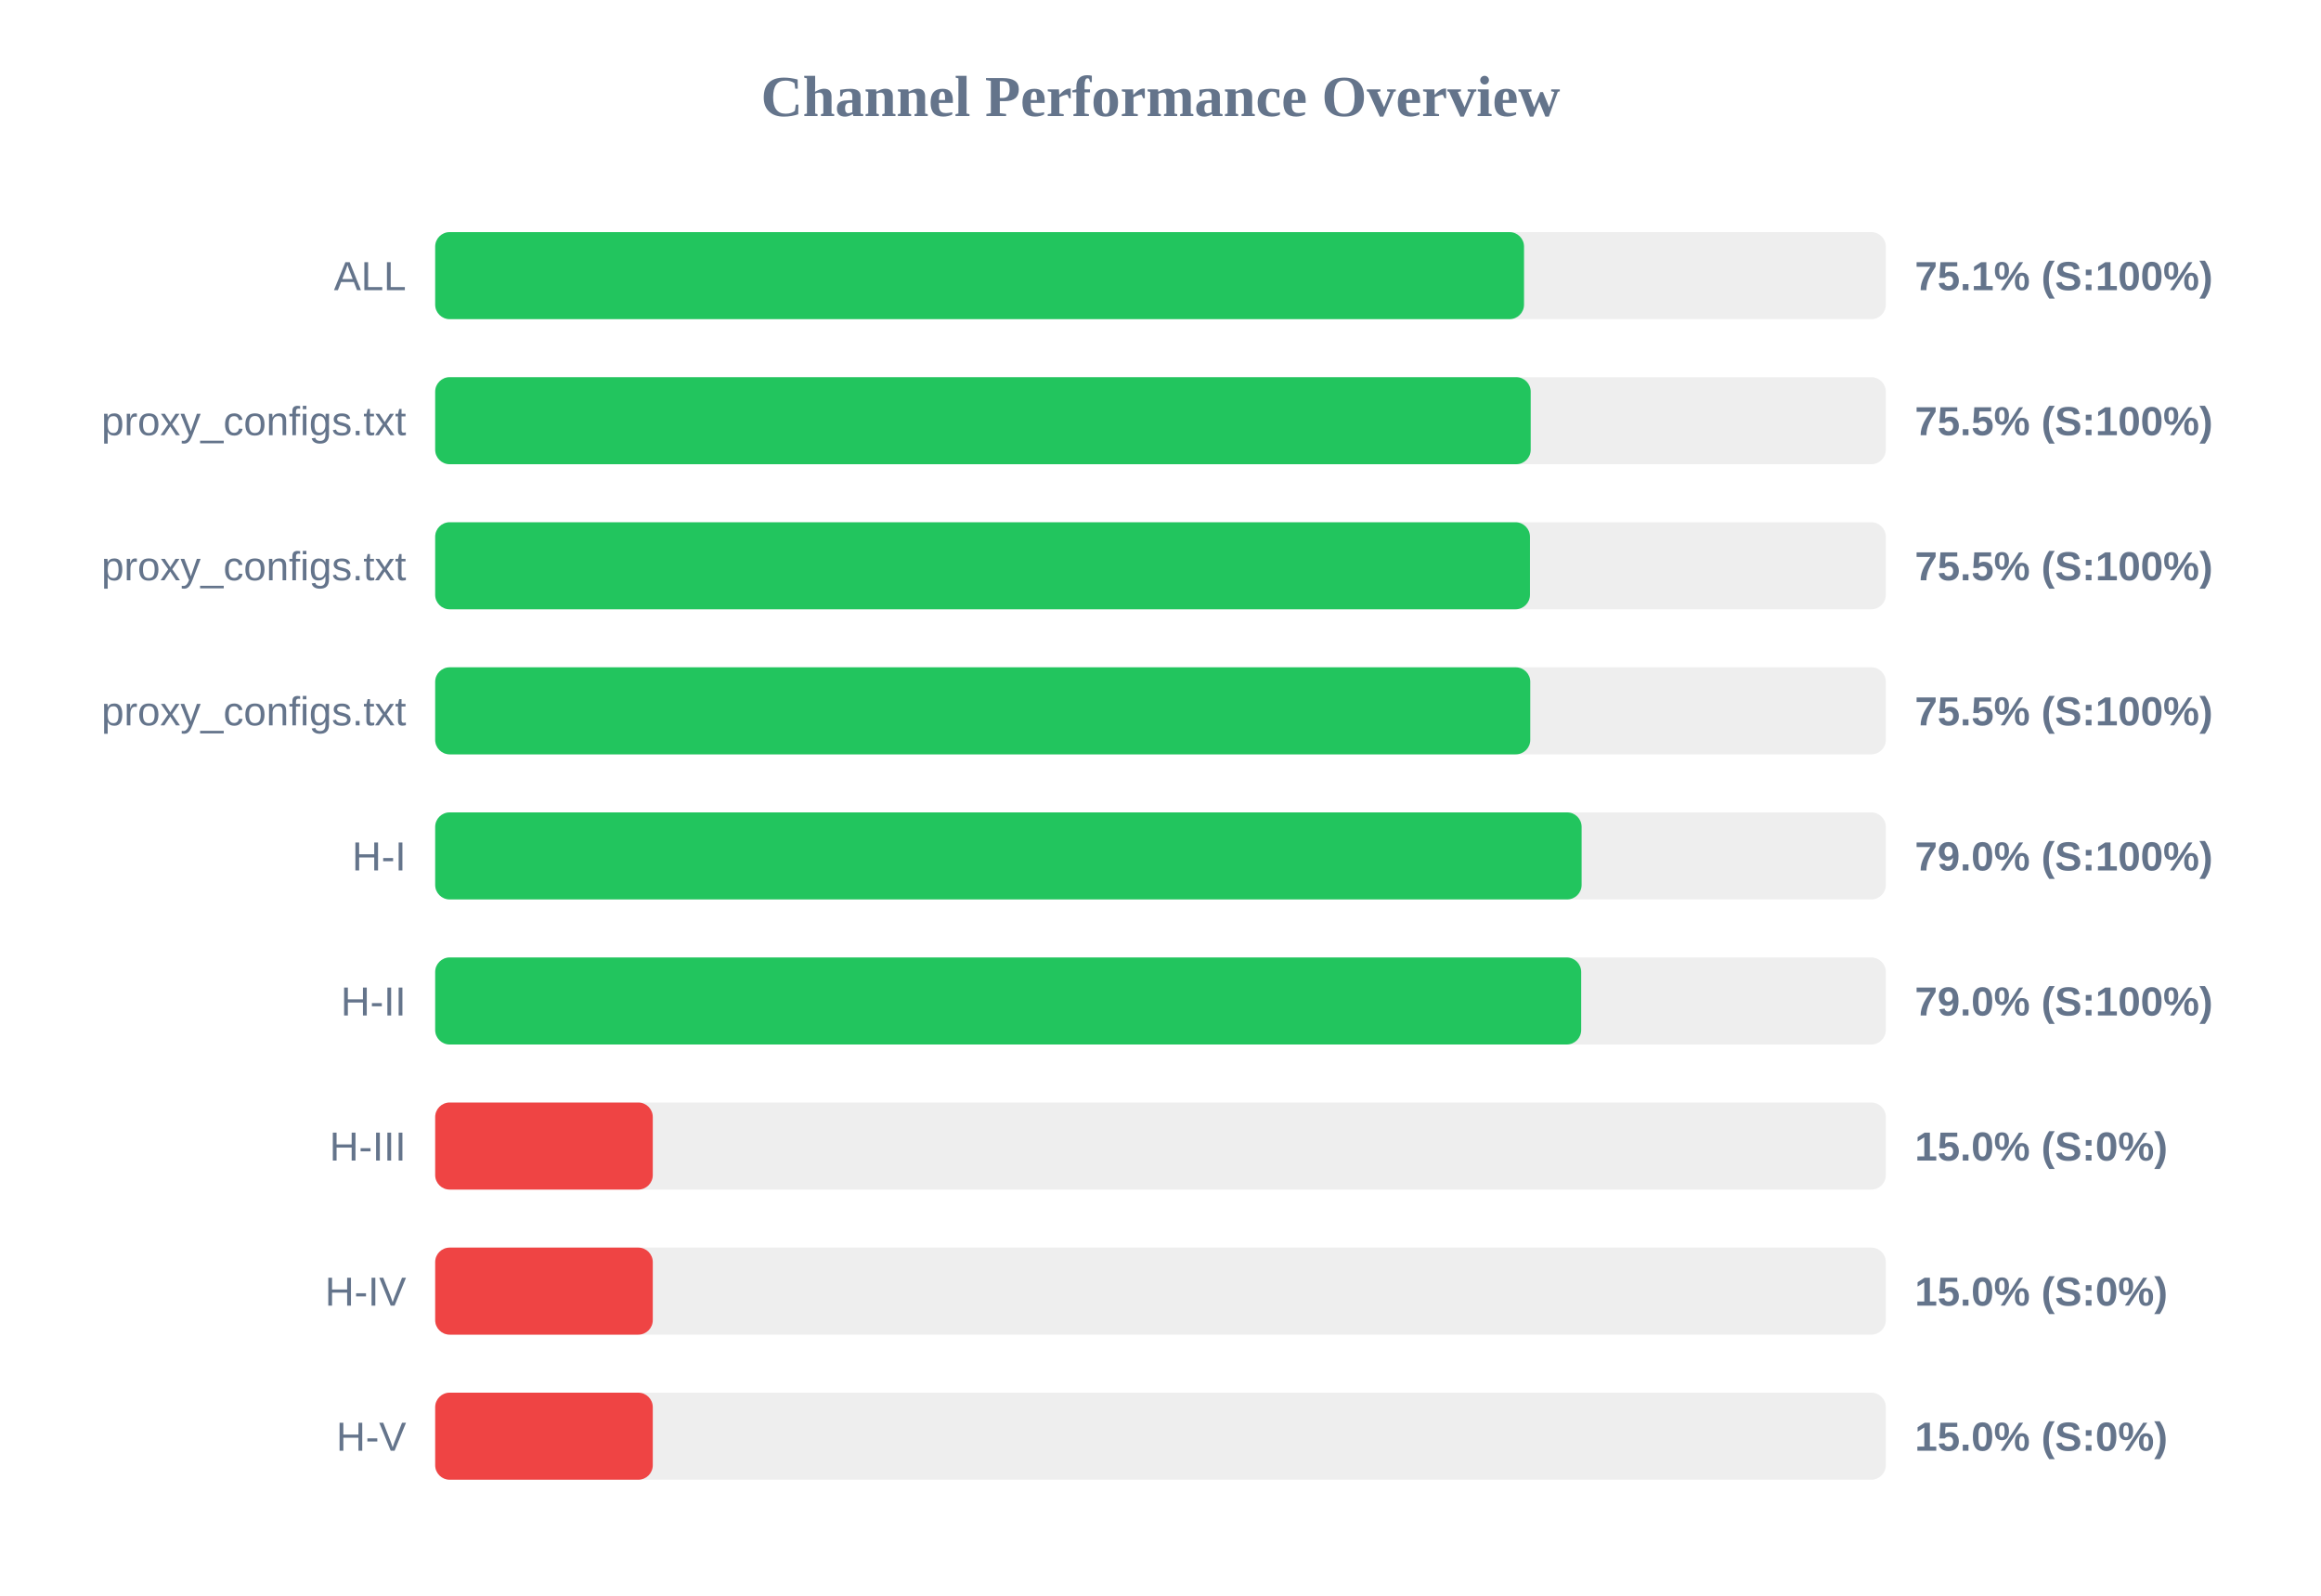
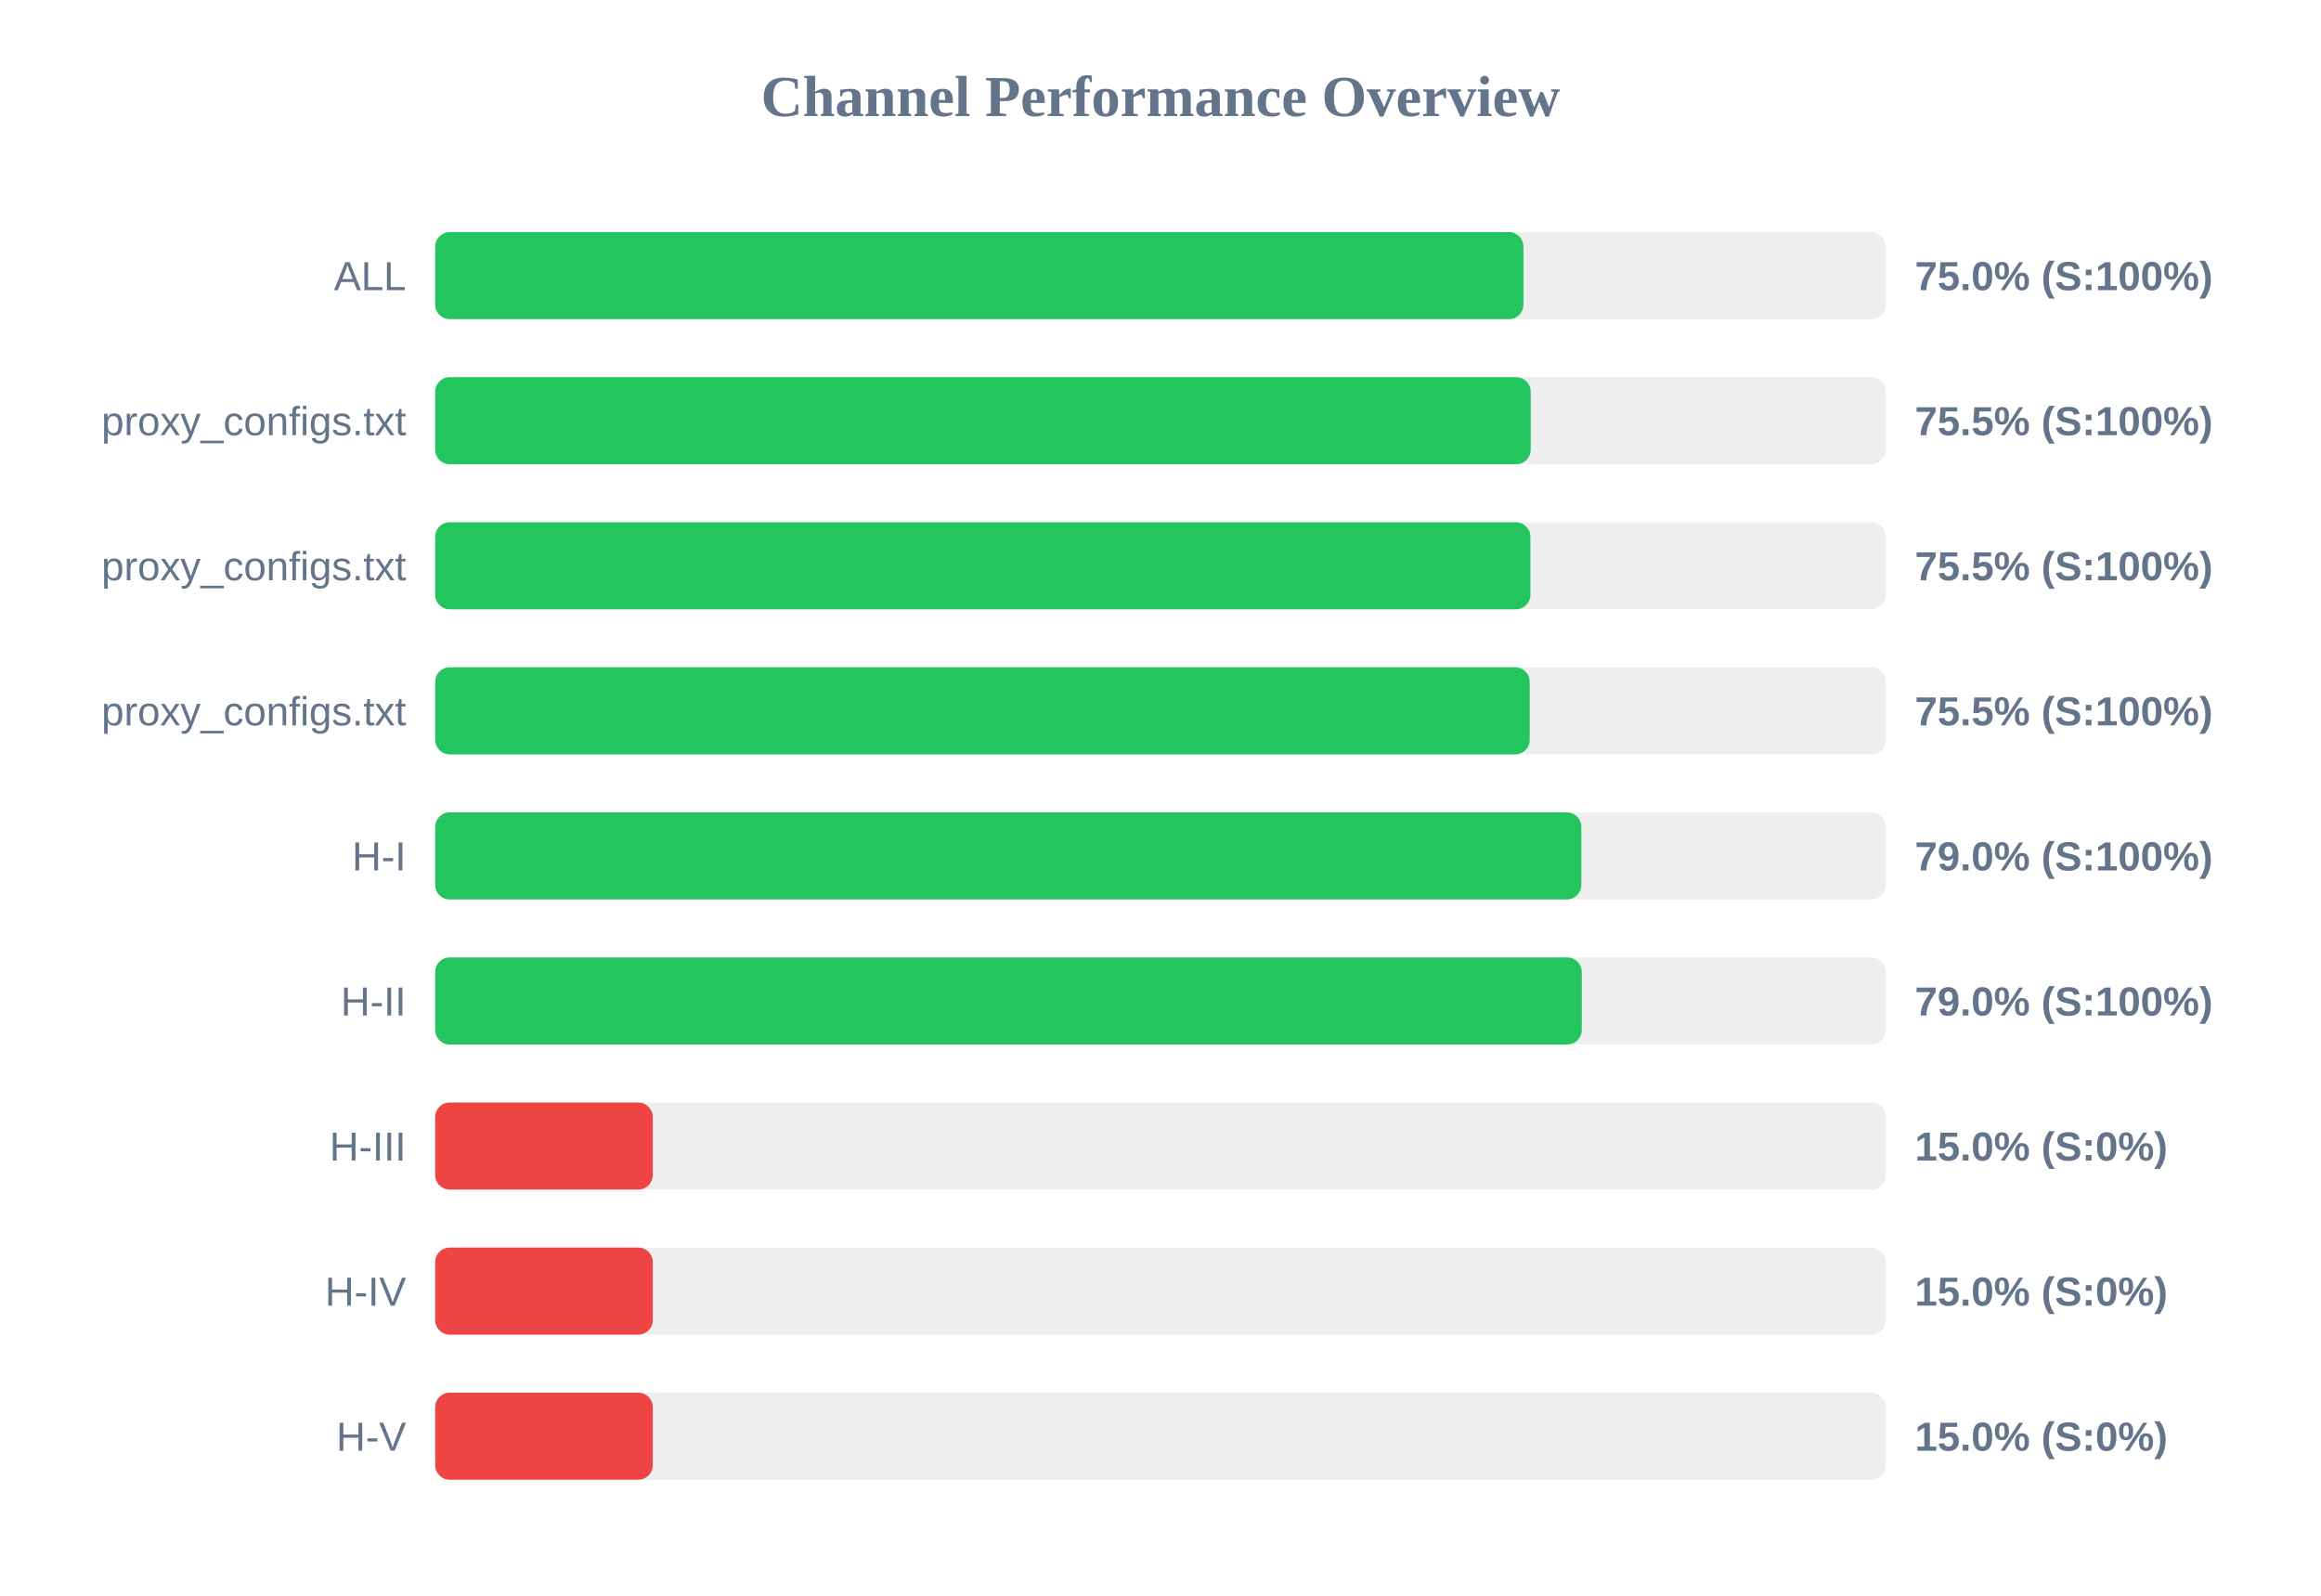
<svg xmlns="http://www.w3.org/2000/svg" width="800" height="550" version="1.1">
  <style>
        .row { font: 14px Arial; fill: #64748b; }
        .score { font: bold 14px Arial; fill: #64748b; }
    </style>
  <text x="400" y="40" text-anchor="middle" font-size="20px" font-weight="bold" fill="#64748b">Channel Performance Overview</text>
  <rect x="150" y="80" width="500" height="30" fill="#eee" rx="5" />
-   <rect x="150" y="80" width="375.3" height="30" fill="#22c55e" rx="5" />
+   <rect x="150" y="80" width="375.1" height="30" fill="#22c55e" rx="5" />
  <text x="140" y="100" text-anchor="end" class="row">ALL</text>
-   <text x="660" y="100" text-anchor="start" class="score">75.1% (S:100%)</text>
+   <text x="660" y="100" text-anchor="start" class="score">75.0% (S:100%)</text>
  <rect x="150" y="130" width="500" height="30" fill="#eee" rx="5" />
  <rect x="150" y="130" width="377.6" height="30" fill="#22c55e" rx="5" />
  <text x="140" y="150" text-anchor="end" class="row">proxy_configs.txt</text>
  <text x="660" y="150" text-anchor="start" class="score">75.5% (S:100%)</text>
  <rect x="150" y="180" width="500" height="30" fill="#eee" rx="5" />
-   <rect x="150" y="180" width="377.35" height="30" fill="#22c55e" rx="5" />
+   <rect x="150" y="180" width="377.5" height="30" fill="#22c55e" rx="5" />
  <text x="140" y="200" text-anchor="end" class="row">proxy_configs.txt</text>
  <text x="660" y="200" text-anchor="start" class="score">75.5% (S:100%)</text>
  <rect x="150" y="230" width="500" height="30" fill="#eee" rx="5" />
-   <rect x="150" y="230" width="377.45" height="30" fill="#22c55e" rx="5" />
+   <rect x="150" y="230" width="377.25" height="30" fill="#22c55e" rx="5" />
  <text x="140" y="250" text-anchor="end" class="row">proxy_configs.txt</text>
  <text x="660" y="250" text-anchor="start" class="score">75.5% (S:100%)</text>
  <rect x="150" y="280" width="500" height="30" fill="#eee" rx="5" />
-   <rect x="150" y="280" width="395.15" height="30" fill="#22c55e" rx="5" />
+   <rect x="150" y="280" width="395.05" height="30" fill="#22c55e" rx="5" />
  <text x="140" y="300" text-anchor="end" class="row">H-I</text>
  <text x="660" y="300" text-anchor="start" class="score">79.0% (S:100%)</text>
  <rect x="150" y="330" width="500" height="30" fill="#eee" rx="5" />
-   <rect x="150" y="330" width="395.0" height="30" fill="#22c55e" rx="5" />
+   <rect x="150" y="330" width="395.2" height="30" fill="#22c55e" rx="5" />
  <text x="140" y="350" text-anchor="end" class="row">H-II</text>
  <text x="660" y="350" text-anchor="start" class="score">79.0% (S:100%)</text>
  <rect x="150" y="380" width="500" height="30" fill="#eee" rx="5" />
  <rect x="150" y="380" width="75.0" height="30" fill="#ef4444" rx="5" />
  <text x="140" y="400" text-anchor="end" class="row">H-III</text>
  <text x="660" y="400" text-anchor="start" class="score">15.0% (S:0%)</text>
  <rect x="150" y="430" width="500" height="30" fill="#eee" rx="5" />
  <rect x="150" y="430" width="75.0" height="30" fill="#ef4444" rx="5" />
  <text x="140" y="450" text-anchor="end" class="row">H-IV</text>
  <text x="660" y="450" text-anchor="start" class="score">15.0% (S:0%)</text>
  <rect x="150" y="480" width="500" height="30" fill="#eee" rx="5" />
  <rect x="150" y="480" width="75.0" height="30" fill="#ef4444" rx="5" />
  <text x="140" y="500" text-anchor="end" class="row">H-V</text>
  <text x="660" y="500" text-anchor="start" class="score">15.0% (S:0%)</text>
</svg>
